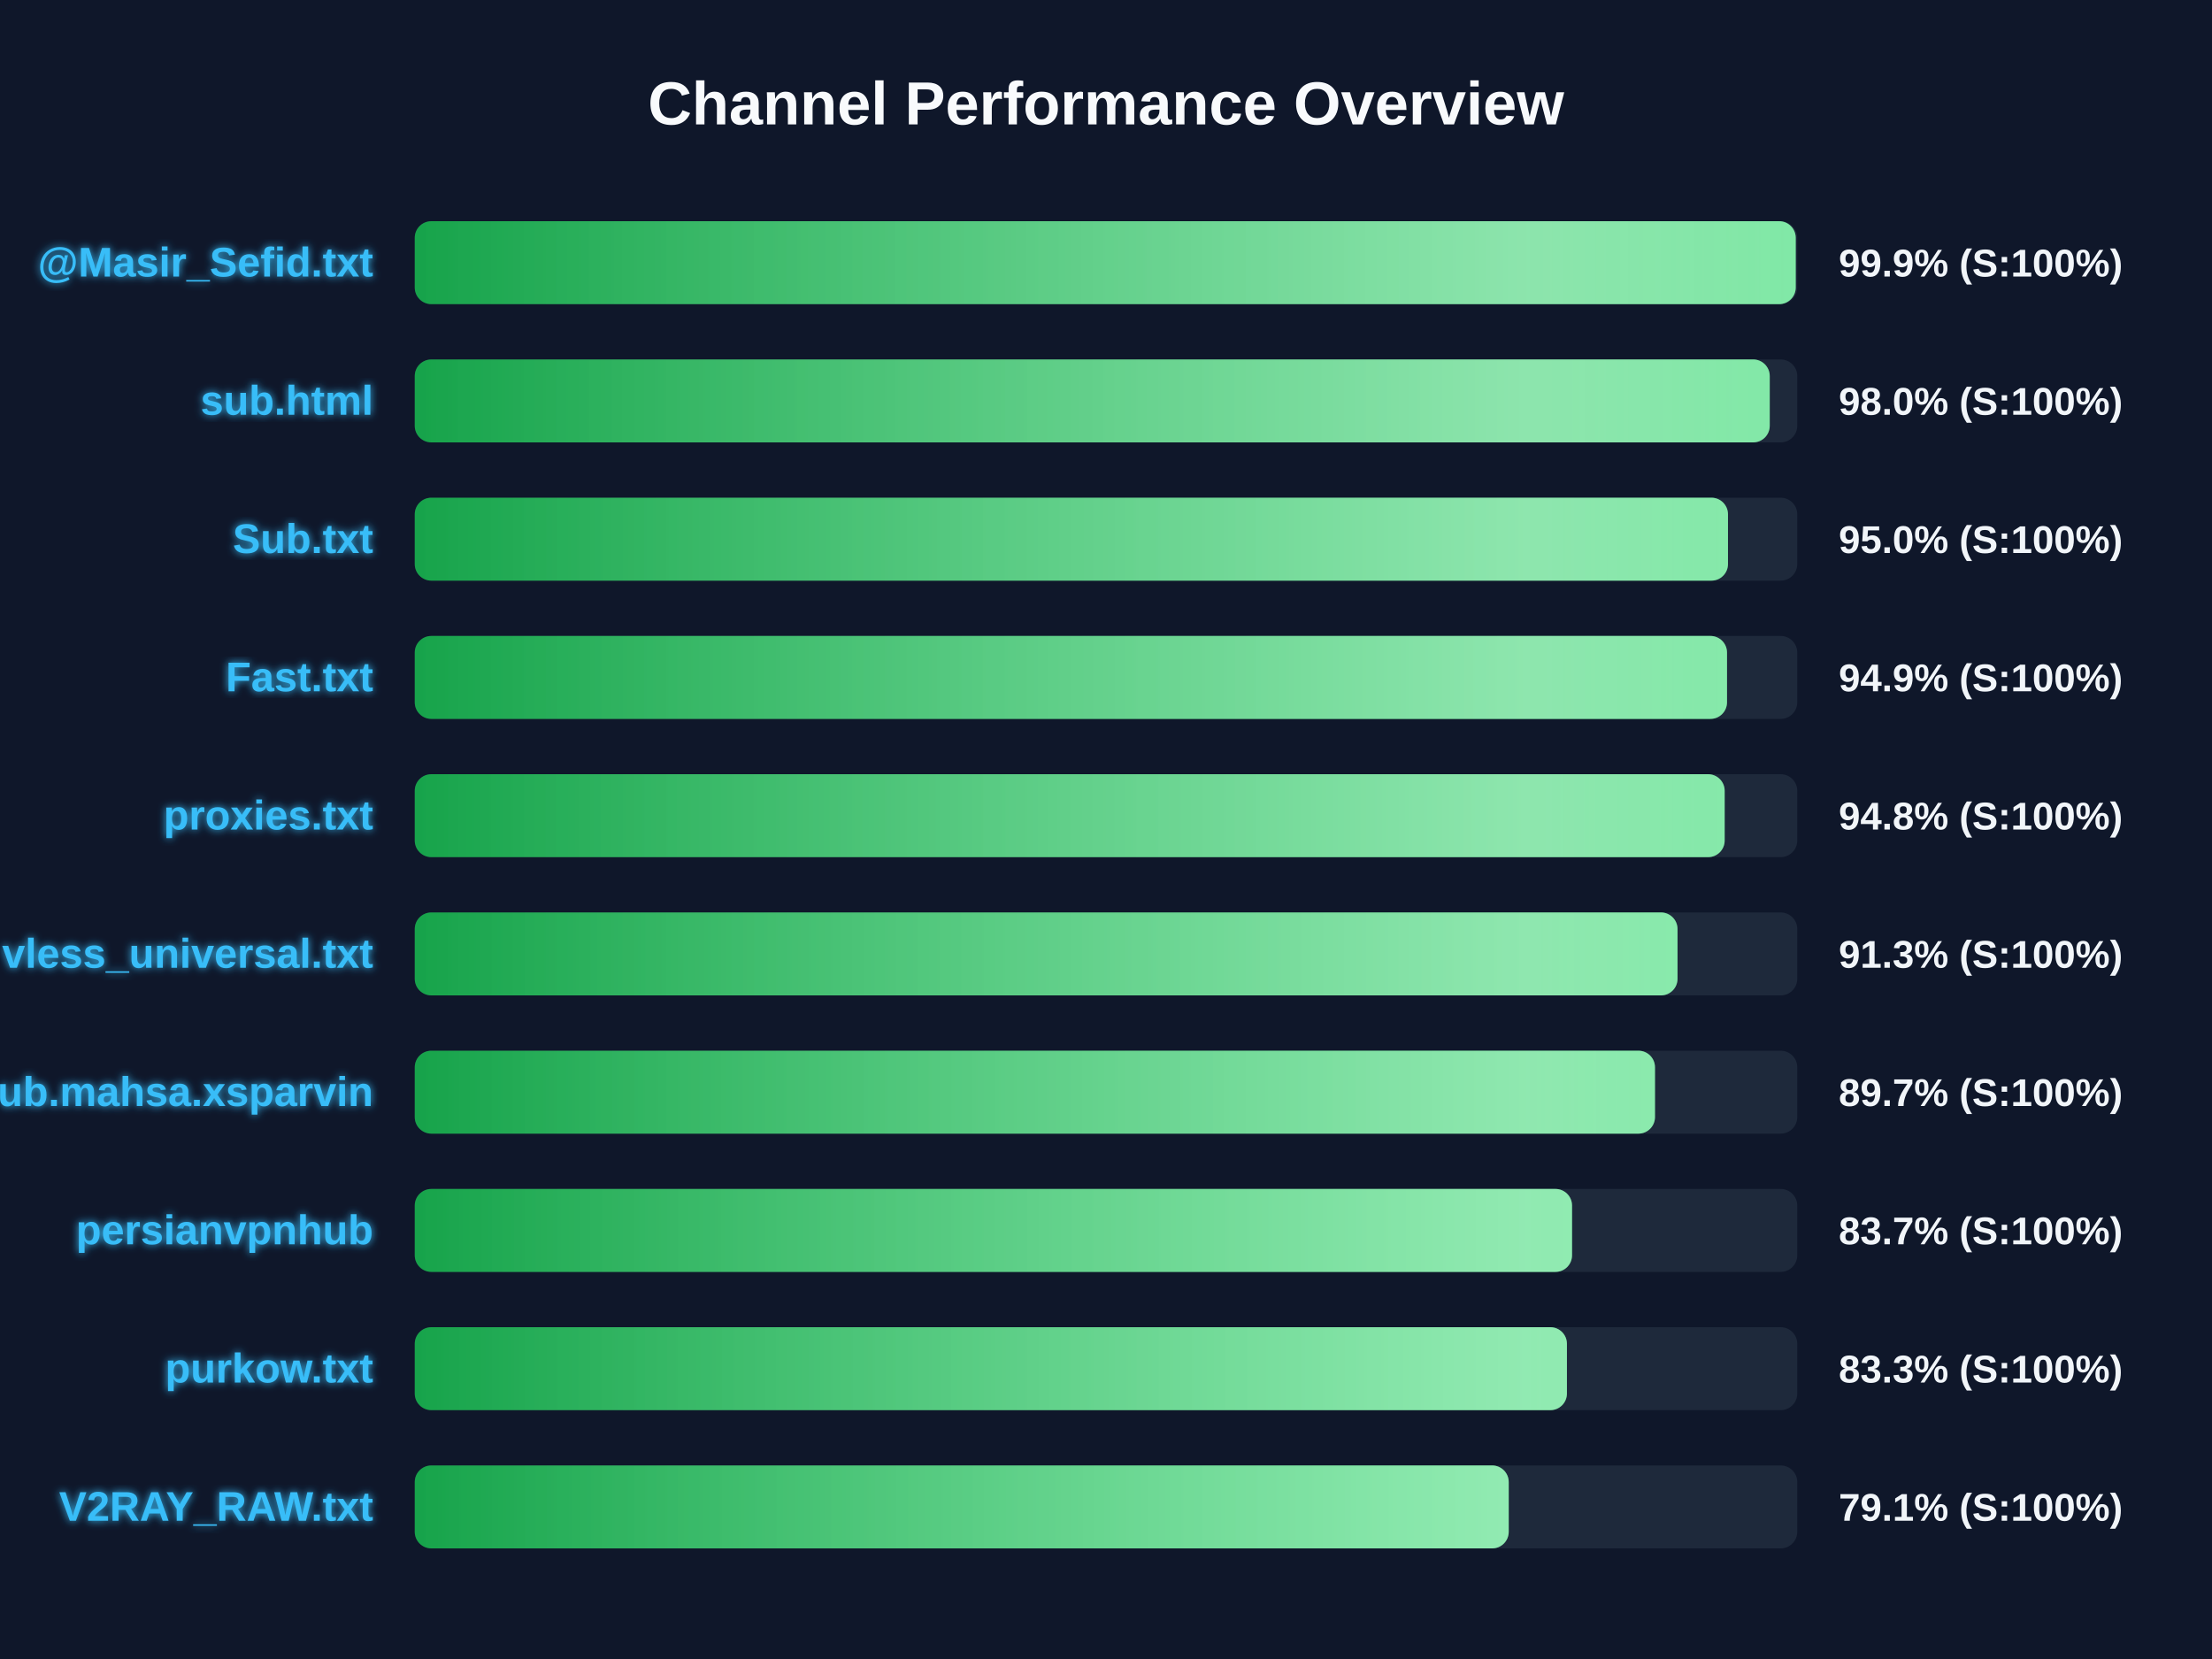
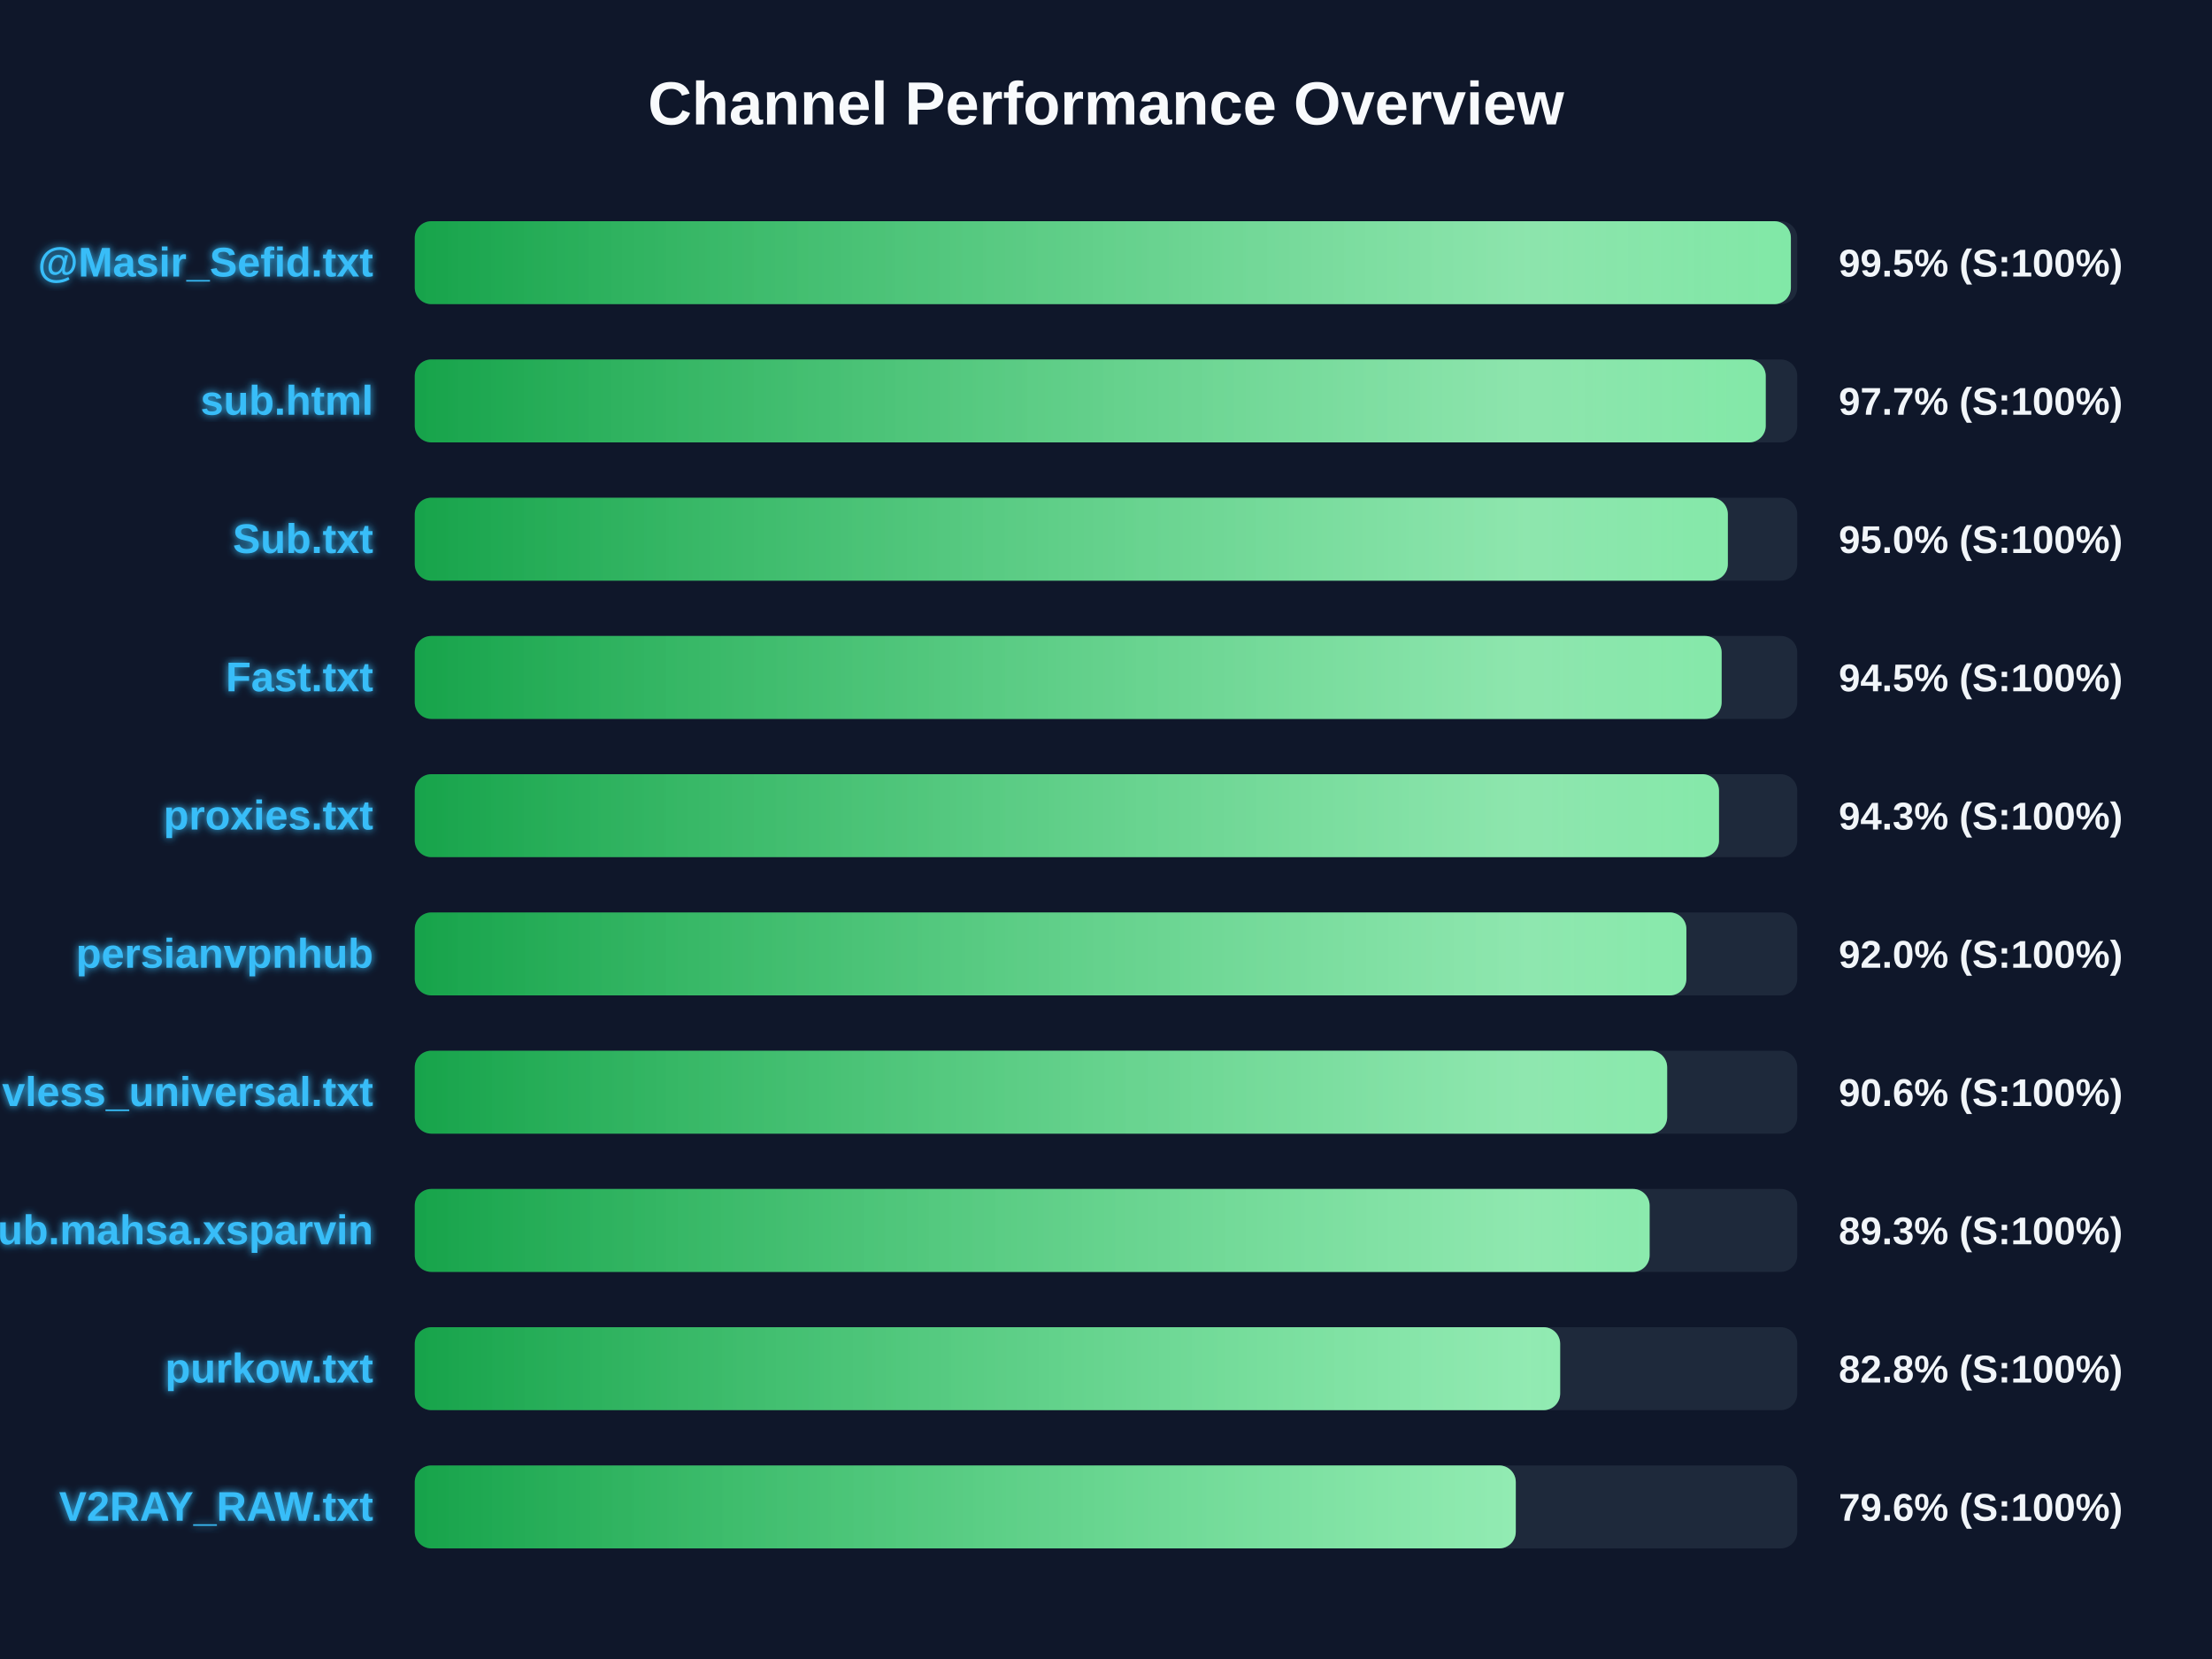
<svg xmlns="http://www.w3.org/2000/svg" width="800" height="600" version="1.1">
  <defs>
    <linearGradient id="grad-green" x1="0%" y1="0%" x2="100%" y2="0%">
      <stop offset="0%" stop-color="#16a34a" />
      <stop offset="100%" stop-color="#4ade80" />
    </linearGradient>
    <linearGradient id="grad-yellow" x1="0%" y1="0%" x2="100%" y2="0%">
      <stop offset="0%" stop-color="#ca8a04" />
      <stop offset="100%" stop-color="#fde047" />
    </linearGradient>
    <linearGradient id="grad-red" x1="0%" y1="0%" x2="100%" y2="0%">
      <stop offset="0%" stop-color="#dc2626" />
      <stop offset="100%" stop-color="#f87171" />
    </linearGradient>
    <linearGradient id="shimmer" x1="0%" y1="0%" x2="100%" y2="0%">
      <stop offset="0%" stop-color="rgba(255,255,255,0)" />
      <stop offset="50%" stop-color="rgba(255,255,255,0.4)" />
      <stop offset="100%" stop-color="rgba(255,255,255,0)" />
    </linearGradient>
    <filter id="glow" x="-20%" y="-20%" width="140%" height="140%">
      <feGaussianBlur stdDeviation="1.5" result="blur" />
      <feComposite in="SourceGraphic" in2="blur" operator="over" />
    </filter>
  </defs>
  <style>
        .bg-rect { fill: #0f172a; }
        .title { font: bold 22px 'Segoe UI', Arial, sans-serif; fill: #f8fafc; }
        .row { font: bold 15px 'Segoe UI', Arial, sans-serif; fill: #38bdf8; filter: url(#glow); }
        .score { font: bold 14px 'Segoe UI', Arial, sans-serif; fill: #f1f5f9; }
        @keyframes shimmer-anim {
            0% { transform: translateX(-100%); }
            100% { transform: translateX(200%); }
        }
        .shimmer-rect {
            animation: shimmer-anim 2.5s infinite linear;
        }
    </style>
  <rect width="100%" height="100%" class="bg-rect" />
  <text x="400" y="45" text-anchor="middle" class="title">Channel Performance Overview</text>
  <rect x="150" y="80" width="500" height="30" fill="#1e293b" rx="6" />
  <clipPath id="clip-0">
-     <rect x="150" y="80" width="499.45" height="30" rx="6" />
+     <rect x="150" y="80" width="497.7" height="30" rx="6" />
  </clipPath>
-   <rect x="150" y="80" width="499.45" height="30" fill="url(#grad-green)" rx="6" />
+   <rect x="150" y="80" width="497.7" height="30" fill="url(#grad-green)" rx="6" />
  <g clip-path="url(#clip-0)">
    <rect x="150" y="80" width="100%" height="30" fill="url(#shimmer)" class="shimmer-rect" />
  </g>
  <text x="135" y="100" text-anchor="end" class="row">@Masir_Sefid.txt</text>
-   <text x="665" y="100" text-anchor="start" class="score">99.9% (S:100%)</text>
+   <text x="665" y="100" text-anchor="start" class="score">99.5% (S:100%)</text>
  <rect x="150" y="130" width="500" height="30" fill="#1e293b" rx="6" />
  <clipPath id="clip-1">
-     <rect x="150" y="130" width="490.05" height="30" rx="6" />
+     <rect x="150" y="130" width="488.6" height="30" rx="6" />
  </clipPath>
-   <rect x="150" y="130" width="490.05" height="30" fill="url(#grad-green)" rx="6" />
+   <rect x="150" y="130" width="488.6" height="30" fill="url(#grad-green)" rx="6" />
  <g clip-path="url(#clip-1)">
    <rect x="150" y="130" width="100%" height="30" fill="url(#shimmer)" class="shimmer-rect" />
  </g>
  <text x="135" y="150" text-anchor="end" class="row">sub.html</text>
-   <text x="665" y="150" text-anchor="start" class="score">98.0% (S:100%)</text>
+   <text x="665" y="150" text-anchor="start" class="score">97.7% (S:100%)</text>
  <rect x="150" y="180" width="500" height="30" fill="#1e293b" rx="6" />
  <clipPath id="clip-2">
-     <rect x="150" y="180" width="474.95" height="30" rx="6" />
+     <rect x="150" y="180" width="474.9" height="30" rx="6" />
  </clipPath>
-   <rect x="150" y="180" width="474.95" height="30" fill="url(#grad-green)" rx="6" />
+   <rect x="150" y="180" width="474.9" height="30" fill="url(#grad-green)" rx="6" />
  <g clip-path="url(#clip-2)">
    <rect x="150" y="180" width="100%" height="30" fill="url(#shimmer)" class="shimmer-rect" />
  </g>
  <text x="135" y="200" text-anchor="end" class="row">Sub.txt</text>
  <text x="665" y="200" text-anchor="start" class="score">95.0% (S:100%)</text>
  <rect x="150" y="230" width="500" height="30" fill="#1e293b" rx="6" />
  <clipPath id="clip-3">
-     <rect x="150" y="230" width="474.6" height="30" rx="6" />
+     <rect x="150" y="230" width="472.65" height="30" rx="6" />
  </clipPath>
-   <rect x="150" y="230" width="474.6" height="30" fill="url(#grad-green)" rx="6" />
+   <rect x="150" y="230" width="472.65" height="30" fill="url(#grad-green)" rx="6" />
  <g clip-path="url(#clip-3)">
    <rect x="150" y="230" width="100%" height="30" fill="url(#shimmer)" class="shimmer-rect" />
  </g>
  <text x="135" y="250" text-anchor="end" class="row">Fast.txt</text>
-   <text x="665" y="250" text-anchor="start" class="score">94.9% (S:100%)</text>
+   <text x="665" y="250" text-anchor="start" class="score">94.5% (S:100%)</text>
  <rect x="150" y="280" width="500" height="30" fill="#1e293b" rx="6" />
  <clipPath id="clip-4">
-     <rect x="150" y="280" width="473.75" height="30" rx="6" />
+     <rect x="150" y="280" width="471.7" height="30" rx="6" />
  </clipPath>
-   <rect x="150" y="280" width="473.75" height="30" fill="url(#grad-green)" rx="6" />
+   <rect x="150" y="280" width="471.7" height="30" fill="url(#grad-green)" rx="6" />
  <g clip-path="url(#clip-4)">
    <rect x="150" y="280" width="100%" height="30" fill="url(#shimmer)" class="shimmer-rect" />
  </g>
  <text x="135" y="300" text-anchor="end" class="row">proxies.txt</text>
-   <text x="665" y="300" text-anchor="start" class="score">94.8% (S:100%)</text>
+   <text x="665" y="300" text-anchor="start" class="score">94.3% (S:100%)</text>
  <rect x="150" y="330" width="500" height="30" fill="#1e293b" rx="6" />
  <clipPath id="clip-5">
-     <rect x="150" y="330" width="456.7" height="30" rx="6" />
+     <rect x="150" y="330" width="459.9" height="30" rx="6" />
  </clipPath>
-   <rect x="150" y="330" width="456.7" height="30" fill="url(#grad-green)" rx="6" />
+   <rect x="150" y="330" width="459.9" height="30" fill="url(#grad-green)" rx="6" />
  <g clip-path="url(#clip-5)">
    <rect x="150" y="330" width="100%" height="30" fill="url(#shimmer)" class="shimmer-rect" />
  </g>
-   <text x="135" y="350" text-anchor="end" class="row">vless_universal.txt</text>
-   <text x="665" y="350" text-anchor="start" class="score">91.3% (S:100%)</text>
+   <text x="135" y="350" text-anchor="end" class="row">persianvpnhub</text>
+   <text x="665" y="350" text-anchor="start" class="score">92.0% (S:100%)</text>
  <rect x="150" y="380" width="500" height="30" fill="#1e293b" rx="6" />
  <clipPath id="clip-6">
-     <rect x="150" y="380" width="448.55" height="30" rx="6" />
+     <rect x="150" y="380" width="452.95" height="30" rx="6" />
  </clipPath>
-   <rect x="150" y="380" width="448.55" height="30" fill="url(#grad-green)" rx="6" />
+   <rect x="150" y="380" width="452.95" height="30" fill="url(#grad-green)" rx="6" />
  <g clip-path="url(#clip-6)">
    <rect x="150" y="380" width="100%" height="30" fill="url(#shimmer)" class="shimmer-rect" />
  </g>
-   <text x="135" y="400" text-anchor="end" class="row">Sub.mahsa.xsparvin</text>
-   <text x="665" y="400" text-anchor="start" class="score">89.7% (S:100%)</text>
+   <text x="135" y="400" text-anchor="end" class="row">vless_universal.txt</text>
+   <text x="665" y="400" text-anchor="start" class="score">90.6% (S:100%)</text>
  <rect x="150" y="430" width="500" height="30" fill="#1e293b" rx="6" />
  <clipPath id="clip-7">
-     <rect x="150" y="430" width="418.55" height="30" rx="6" />
+     <rect x="150" y="430" width="446.6" height="30" rx="6" />
  </clipPath>
-   <rect x="150" y="430" width="418.55" height="30" fill="url(#grad-green)" rx="6" />
+   <rect x="150" y="430" width="446.6" height="30" fill="url(#grad-green)" rx="6" />
  <g clip-path="url(#clip-7)">
    <rect x="150" y="430" width="100%" height="30" fill="url(#shimmer)" class="shimmer-rect" />
  </g>
-   <text x="135" y="450" text-anchor="end" class="row">persianvpnhub</text>
-   <text x="665" y="450" text-anchor="start" class="score">83.7% (S:100%)</text>
+   <text x="135" y="450" text-anchor="end" class="row">Sub.mahsa.xsparvin</text>
+   <text x="665" y="450" text-anchor="start" class="score">89.3% (S:100%)</text>
  <rect x="150" y="480" width="500" height="30" fill="#1e293b" rx="6" />
  <clipPath id="clip-8">
-     <rect x="150" y="480" width="416.7" height="30" rx="6" />
+     <rect x="150" y="480" width="414.25" height="30" rx="6" />
  </clipPath>
-   <rect x="150" y="480" width="416.7" height="30" fill="url(#grad-green)" rx="6" />
+   <rect x="150" y="480" width="414.25" height="30" fill="url(#grad-green)" rx="6" />
  <g clip-path="url(#clip-8)">
    <rect x="150" y="480" width="100%" height="30" fill="url(#shimmer)" class="shimmer-rect" />
  </g>
  <text x="135" y="500" text-anchor="end" class="row">purkow.txt</text>
-   <text x="665" y="500" text-anchor="start" class="score">83.3% (S:100%)</text>
+   <text x="665" y="500" text-anchor="start" class="score">82.8% (S:100%)</text>
  <rect x="150" y="530" width="500" height="30" fill="#1e293b" rx="6" />
  <clipPath id="clip-9">
-     <rect x="150" y="530" width="395.65" height="30" rx="6" />
+     <rect x="150" y="530" width="398.2" height="30" rx="6" />
  </clipPath>
-   <rect x="150" y="530" width="395.65" height="30" fill="url(#grad-green)" rx="6" />
+   <rect x="150" y="530" width="398.2" height="30" fill="url(#grad-green)" rx="6" />
  <g clip-path="url(#clip-9)">
    <rect x="150" y="530" width="100%" height="30" fill="url(#shimmer)" class="shimmer-rect" />
  </g>
  <text x="135" y="550" text-anchor="end" class="row">V2RAY_RAW.txt</text>
-   <text x="665" y="550" text-anchor="start" class="score">79.1% (S:100%)</text>
+   <text x="665" y="550" text-anchor="start" class="score">79.6% (S:100%)</text>
</svg>
